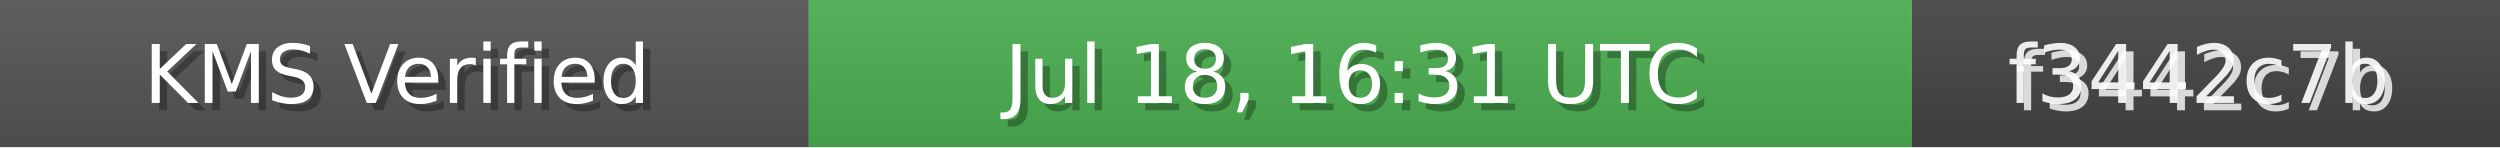
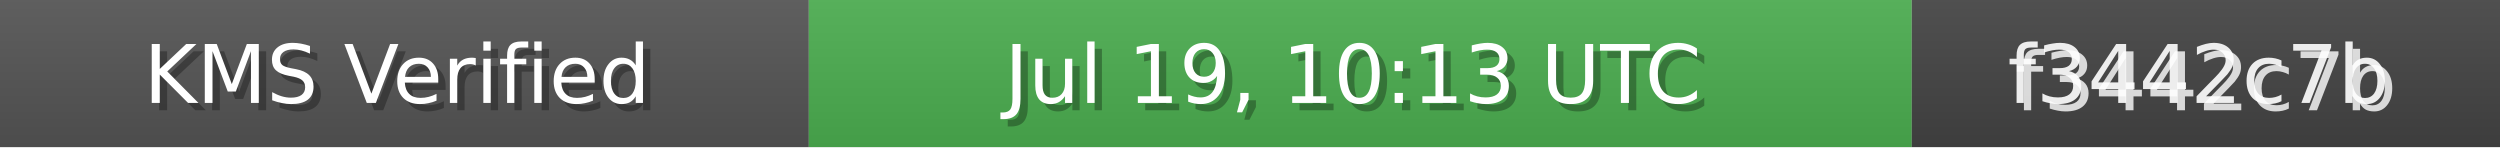
<svg xmlns="http://www.w3.org/2000/svg" width="340" height="20" role="img">
  <linearGradient id="bg" x2="0" y2="100%">
    <stop offset="0" stop-color="#bbb" stop-opacity=".1" />
    <stop offset="1" stop-opacity=".1" />
  </linearGradient>
  <rect width="110" height="20" fill="#555" />
  <rect x="110" width="150" height="20" fill="#4CAF50" />
  <rect x="260" width="80" height="20" fill="#444" />
  <rect width="340" height="20" fill="url(#bg)" />
  <g fill="#fff" text-anchor="middle" font-family="Verdana,Geneva,DejaVu Sans,sans-serif" font-size="11">
    <text x="55" y="15" fill="#000" fill-opacity=".3">KMS Verified</text>
    <text x="54" y="14">KMS Verified</text>
-     <text x="185" y="15" fill="#000" fill-opacity=".3">Jul 18, 16:31 UTC</text>
-     <text x="184" y="14">Jul 18, 16:31 UTC</text>
+     <text x="185" y="15" fill="#000" fill-opacity=".3">Jul 19, 10:13 UTC</text>
+     <text x="184" y="14">Jul 19, 10:13 UTC</text>
    <text x="300" y="15" fill="#fff" fill-opacity=".8">f3442c7b</text>
    <text x="299" y="14" fill="#fff" fill-opacity=".9">f3442c7b</text>
  </g>
</svg>
